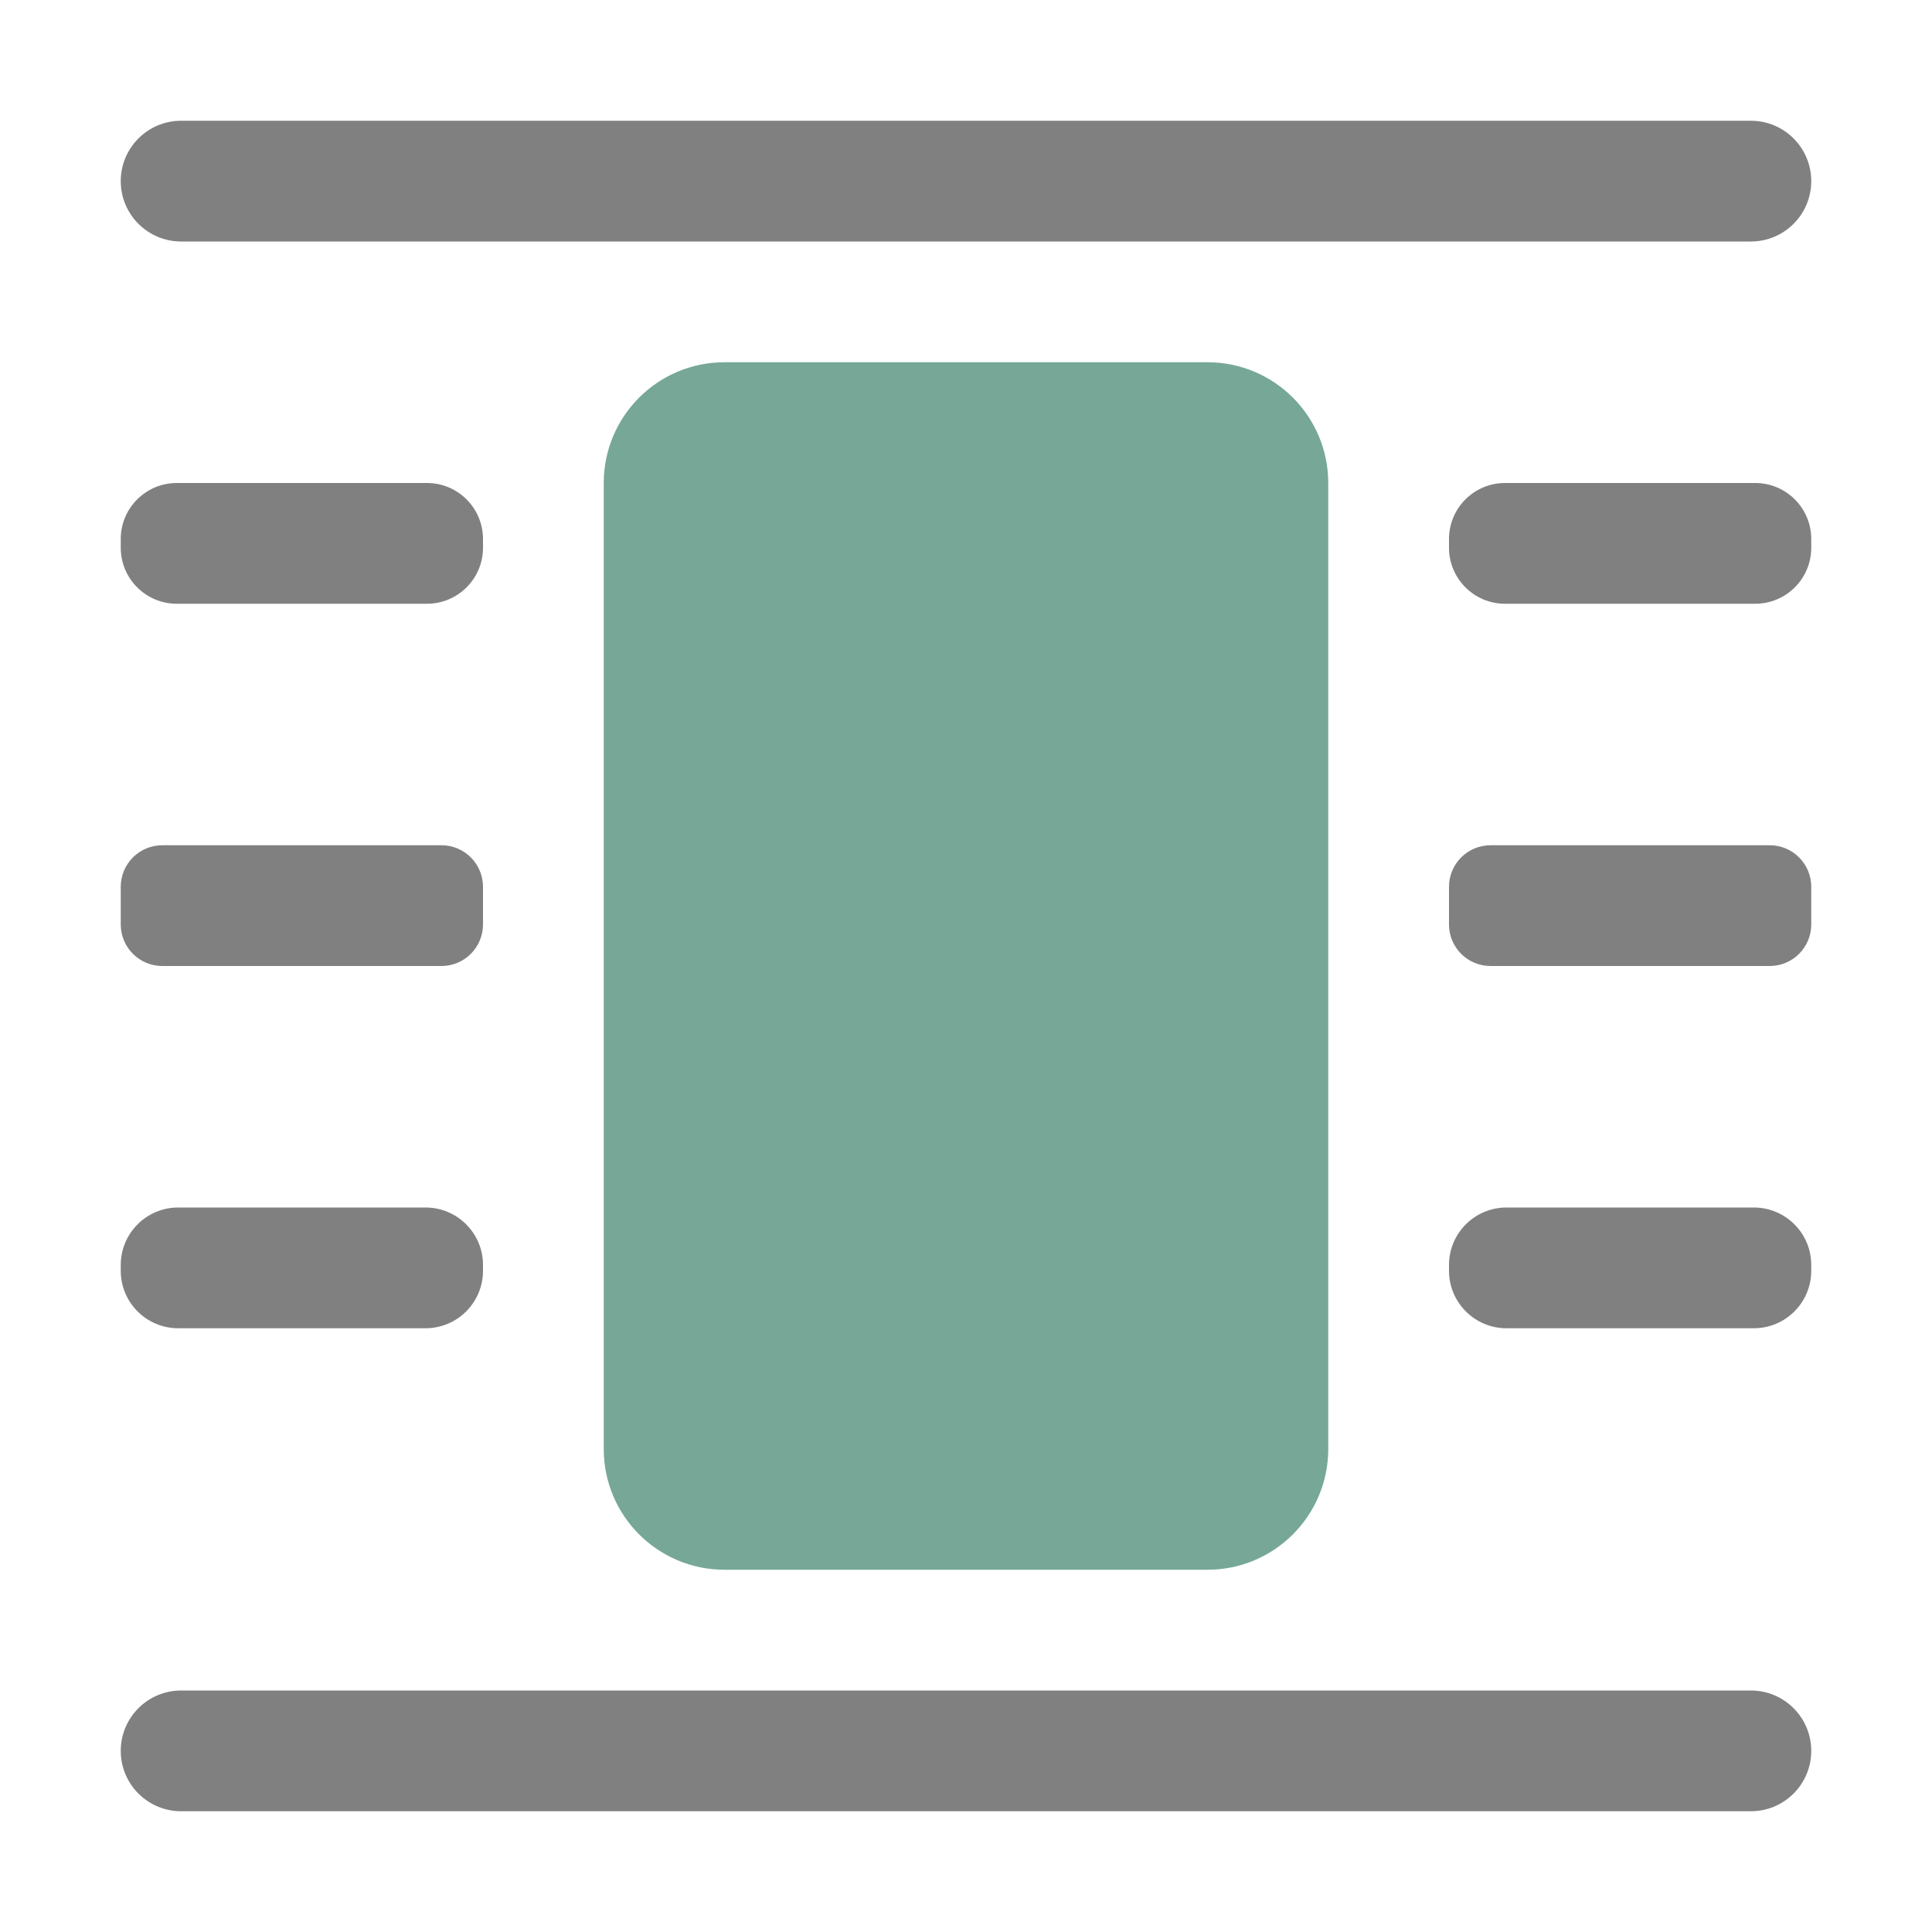
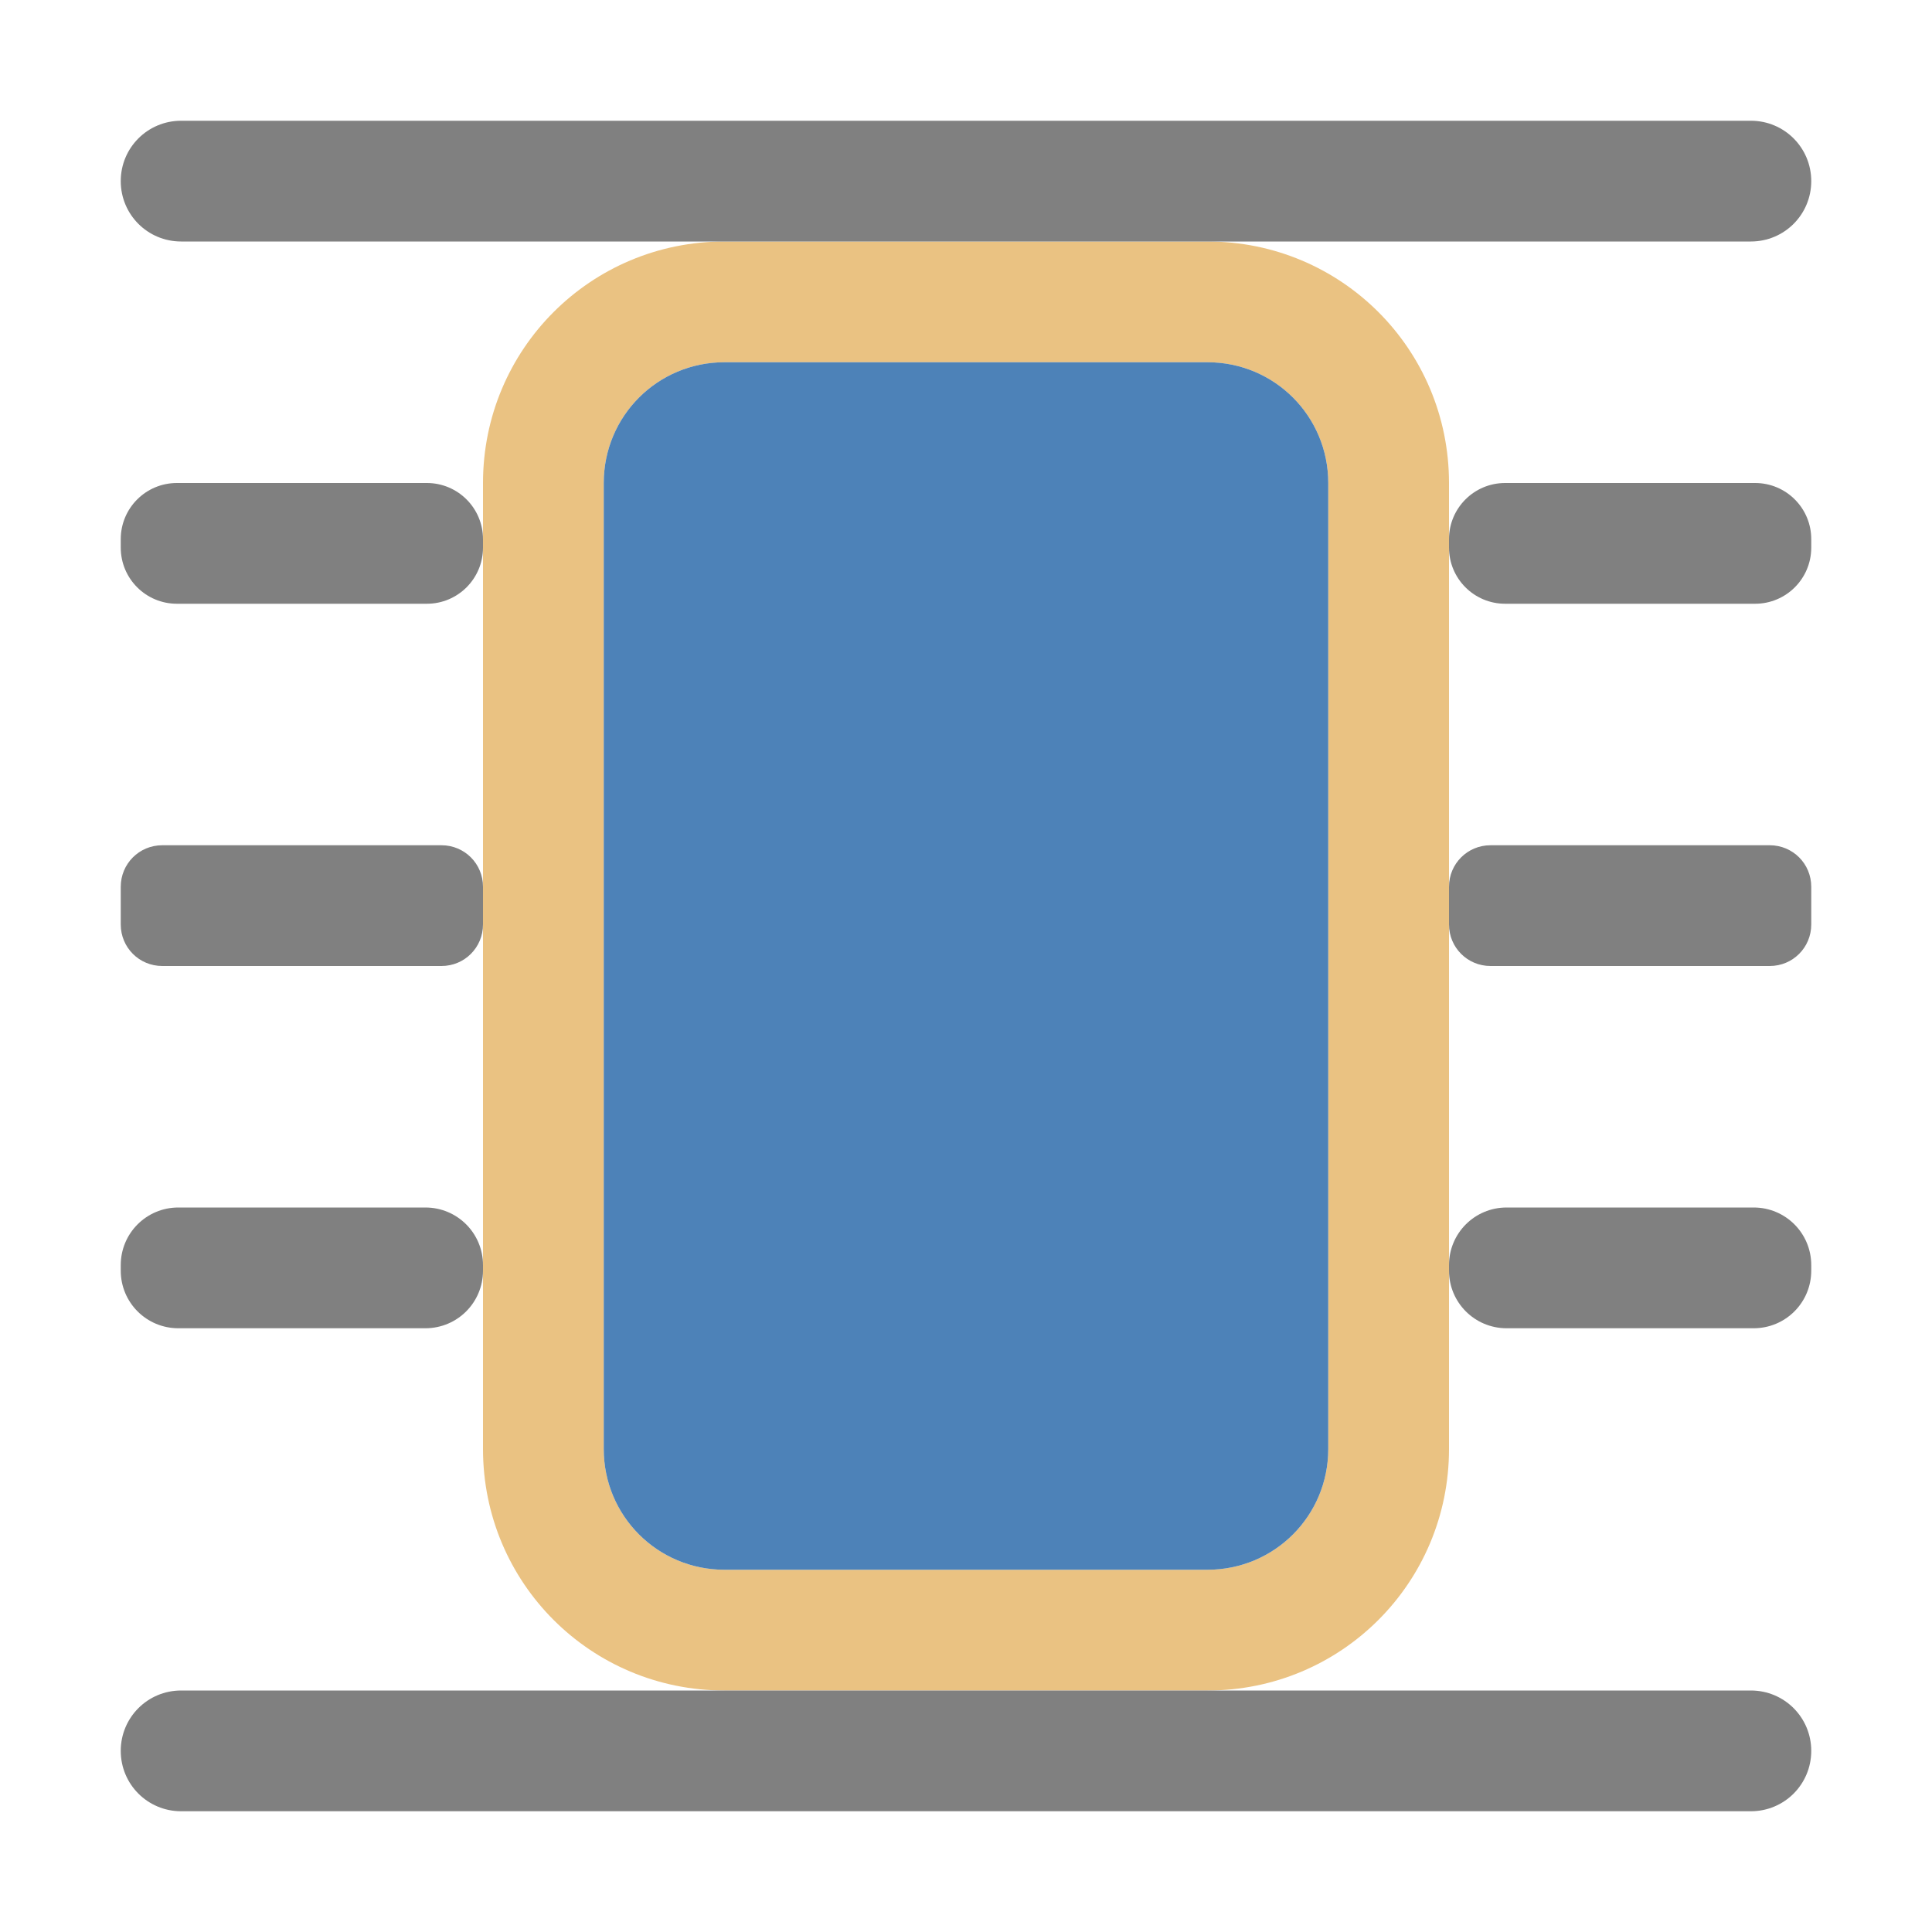
<svg xmlns="http://www.w3.org/2000/svg" viewBox="0 0 16 16">
-   <g fill="#808080">
-     <rect height="1" ry=".5" width="14" x="1" y="1" />
-     <rect height="1" ry=".476" width="3" x="1" y="10" />
-     <rect height="1" ry=".5" width="14" x="1" y="14" />
-     <rect height="1" ry=".464" width="3" x="1" y="4" />
-     <rect height="1" ry=".344" width="3" x="1" y="7" />
-   </g>
-   <rect fill="#76a797" height="10" ry="1" width="6" x="5" y="3" />
-   <rect fill="#808080" height="1" ry=".476" width="3" x="12" y="10" />
-   <rect fill="#808080" height="1" ry=".464" width="3" x="12" y="4" />
-   <rect fill="#808080" height="1" ry=".344" width="3" x="12" y="7" />
+   <path style="fill:#eac282" d="M 6 2 C 4.892 2 4 2.892 4 4 L 4 12 C 4 13.108 4.892 14 6 14 L 10 14 C 11.108 14 12 13.108 12 12 L 12 4 C 12 2.892 11.108 2 10 2 L 6 2 z M 6 3 L 10 3 C 10.554 3 11 3.446 11 4 L 11 12 C 11 12.554 10.554 13 10 13 L 6 13 C 5.446 13 5 12.554 5 12 L 5 4 C 5 3.446 5.446 3 6 3 z " />
+   <path style="fill:#808080" d="M 1.5 1 C 1.223 1 1 1.223 1 1.5 C 1 1.777 1.223 2 1.5 2 L 14.5 2 C 14.777 2 15 1.777 15 1.5 C 15 1.223 14.777 1 14.5 1 L 1.5 1 z M 1.465 4 C 1.208 4 1 4.208 1 4.465 L 1 4.535 C 1 4.792 1.208 5 1.465 5 L 3.535 5 C 3.792 5 4 4.792 4 4.535 L 4 4.465 C 4 4.208 3.792 4 3.535 4 L 1.465 4 z M 12.465 4 C 12.208 4 12 4.208 12 4.465 L 12 4.535 C 12 4.792 12.208 5 12.465 5 L 14.535 5 C 14.792 5 15 4.792 15 4.535 L 15 4.465 C 15 4.208 14.792 4 14.535 4 L 12.465 4 z M 1.344 7 C 1.153 7 1 7.153 1 7.344 L 1 7.656 C 1 7.847 1.153 8 1.344 8 L 3.656 8 C 3.847 8 4 7.847 4 7.656 L 4 7.344 C 4 7.153 3.847 7 3.656 7 L 1.344 7 z M 12.344 7 C 12.153 7 12 7.153 12 7.344 L 12 7.656 C 12 7.847 12.153 8 12.344 8 L 14.656 8 C 14.847 8 15 7.847 15 7.656 L 15 7.344 C 15 7.153 14.847 7 14.656 7 L 12.344 7 z M 1.477 10 C 1.213 10 1 10.213 1 10.477 L 1 10.523 C 1 10.787 1.213 11 1.477 11 L 3.523 11 C 3.787 11 4 10.787 4 10.523 L 4 10.477 C 4 10.213 3.787 10 3.523 10 L 1.477 10 z M 12.477 10 C 12.213 10 12 10.213 12 10.477 L 12 10.523 C 12 10.787 12.213 11 12.477 11 L 14.523 11 C 14.787 11 15 10.787 15 10.523 L 15 10.477 C 15 10.213 14.787 10 14.523 10 L 12.477 10 z M 1.5 14 C 1.223 14 1 14.223 1 14.5 C 1 14.777 1.223 15 1.5 15 L 14.5 15 C 14.777 15 15 14.777 15 14.5 C 15 14.223 14.777 14 14.5 14 L 1.5 14 z " />
+   <path style="fill:#4d82b8" d="M 6 3 C 5.446 3 5 3.446 5 4 L 5 12 C 5 12.554 5.446 13 6 13 L 10 13 C 10.554 13 11 12.554 11 12 L 11 4 C 11 3.446 10.554 3 10 3 L 6 3 z " />
</svg>
